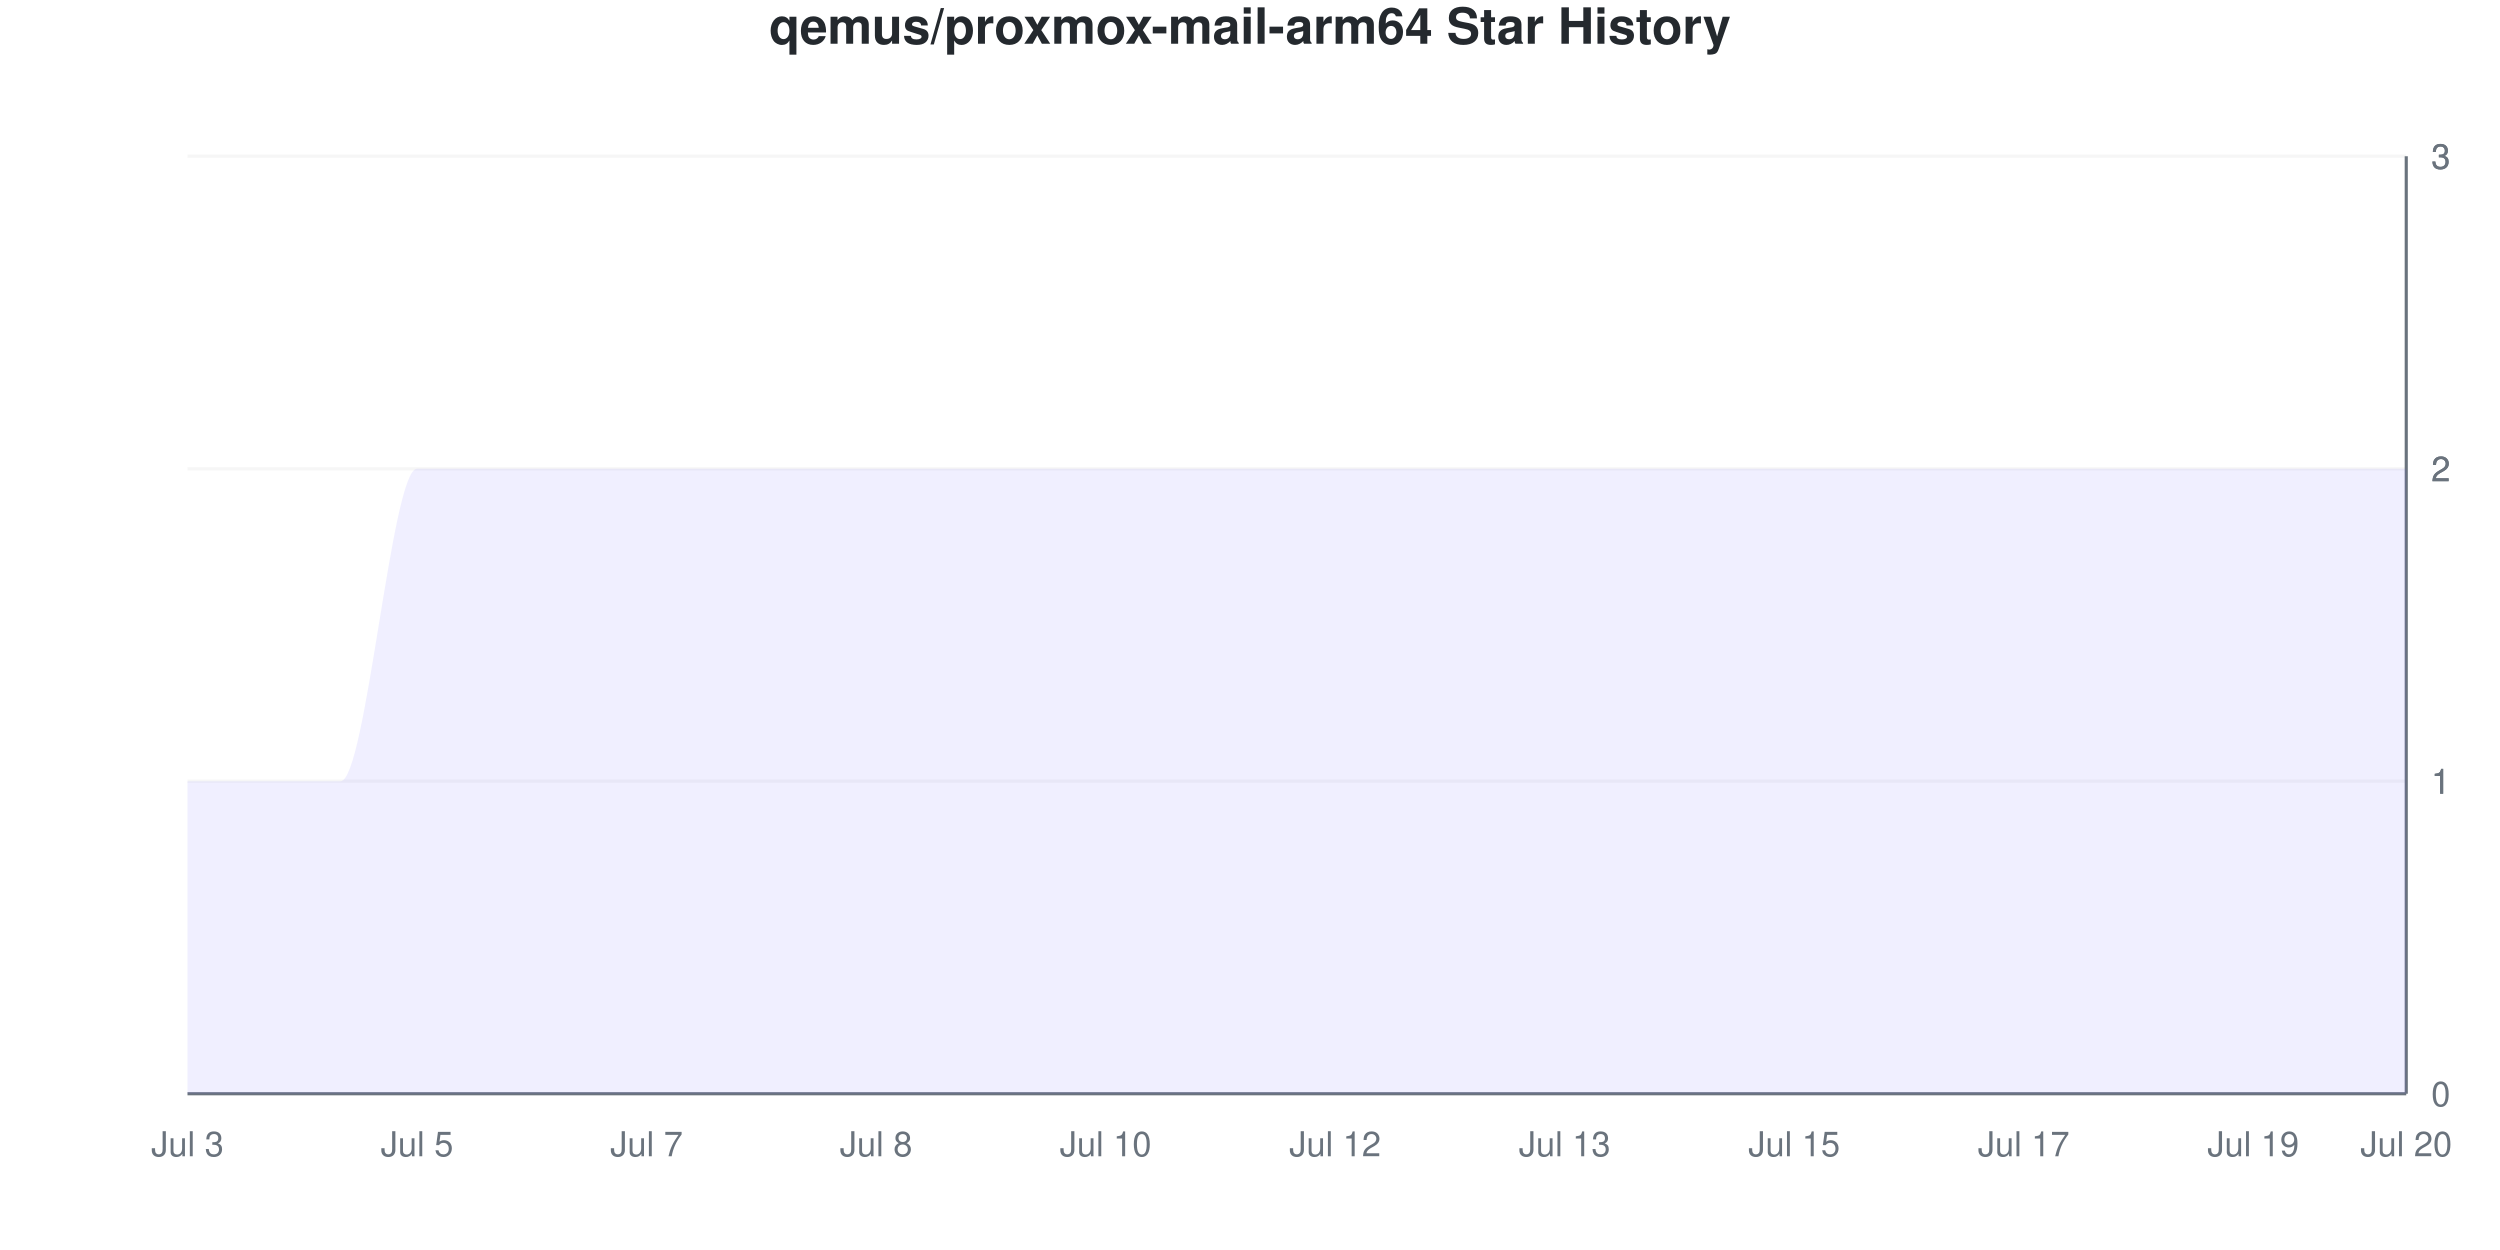
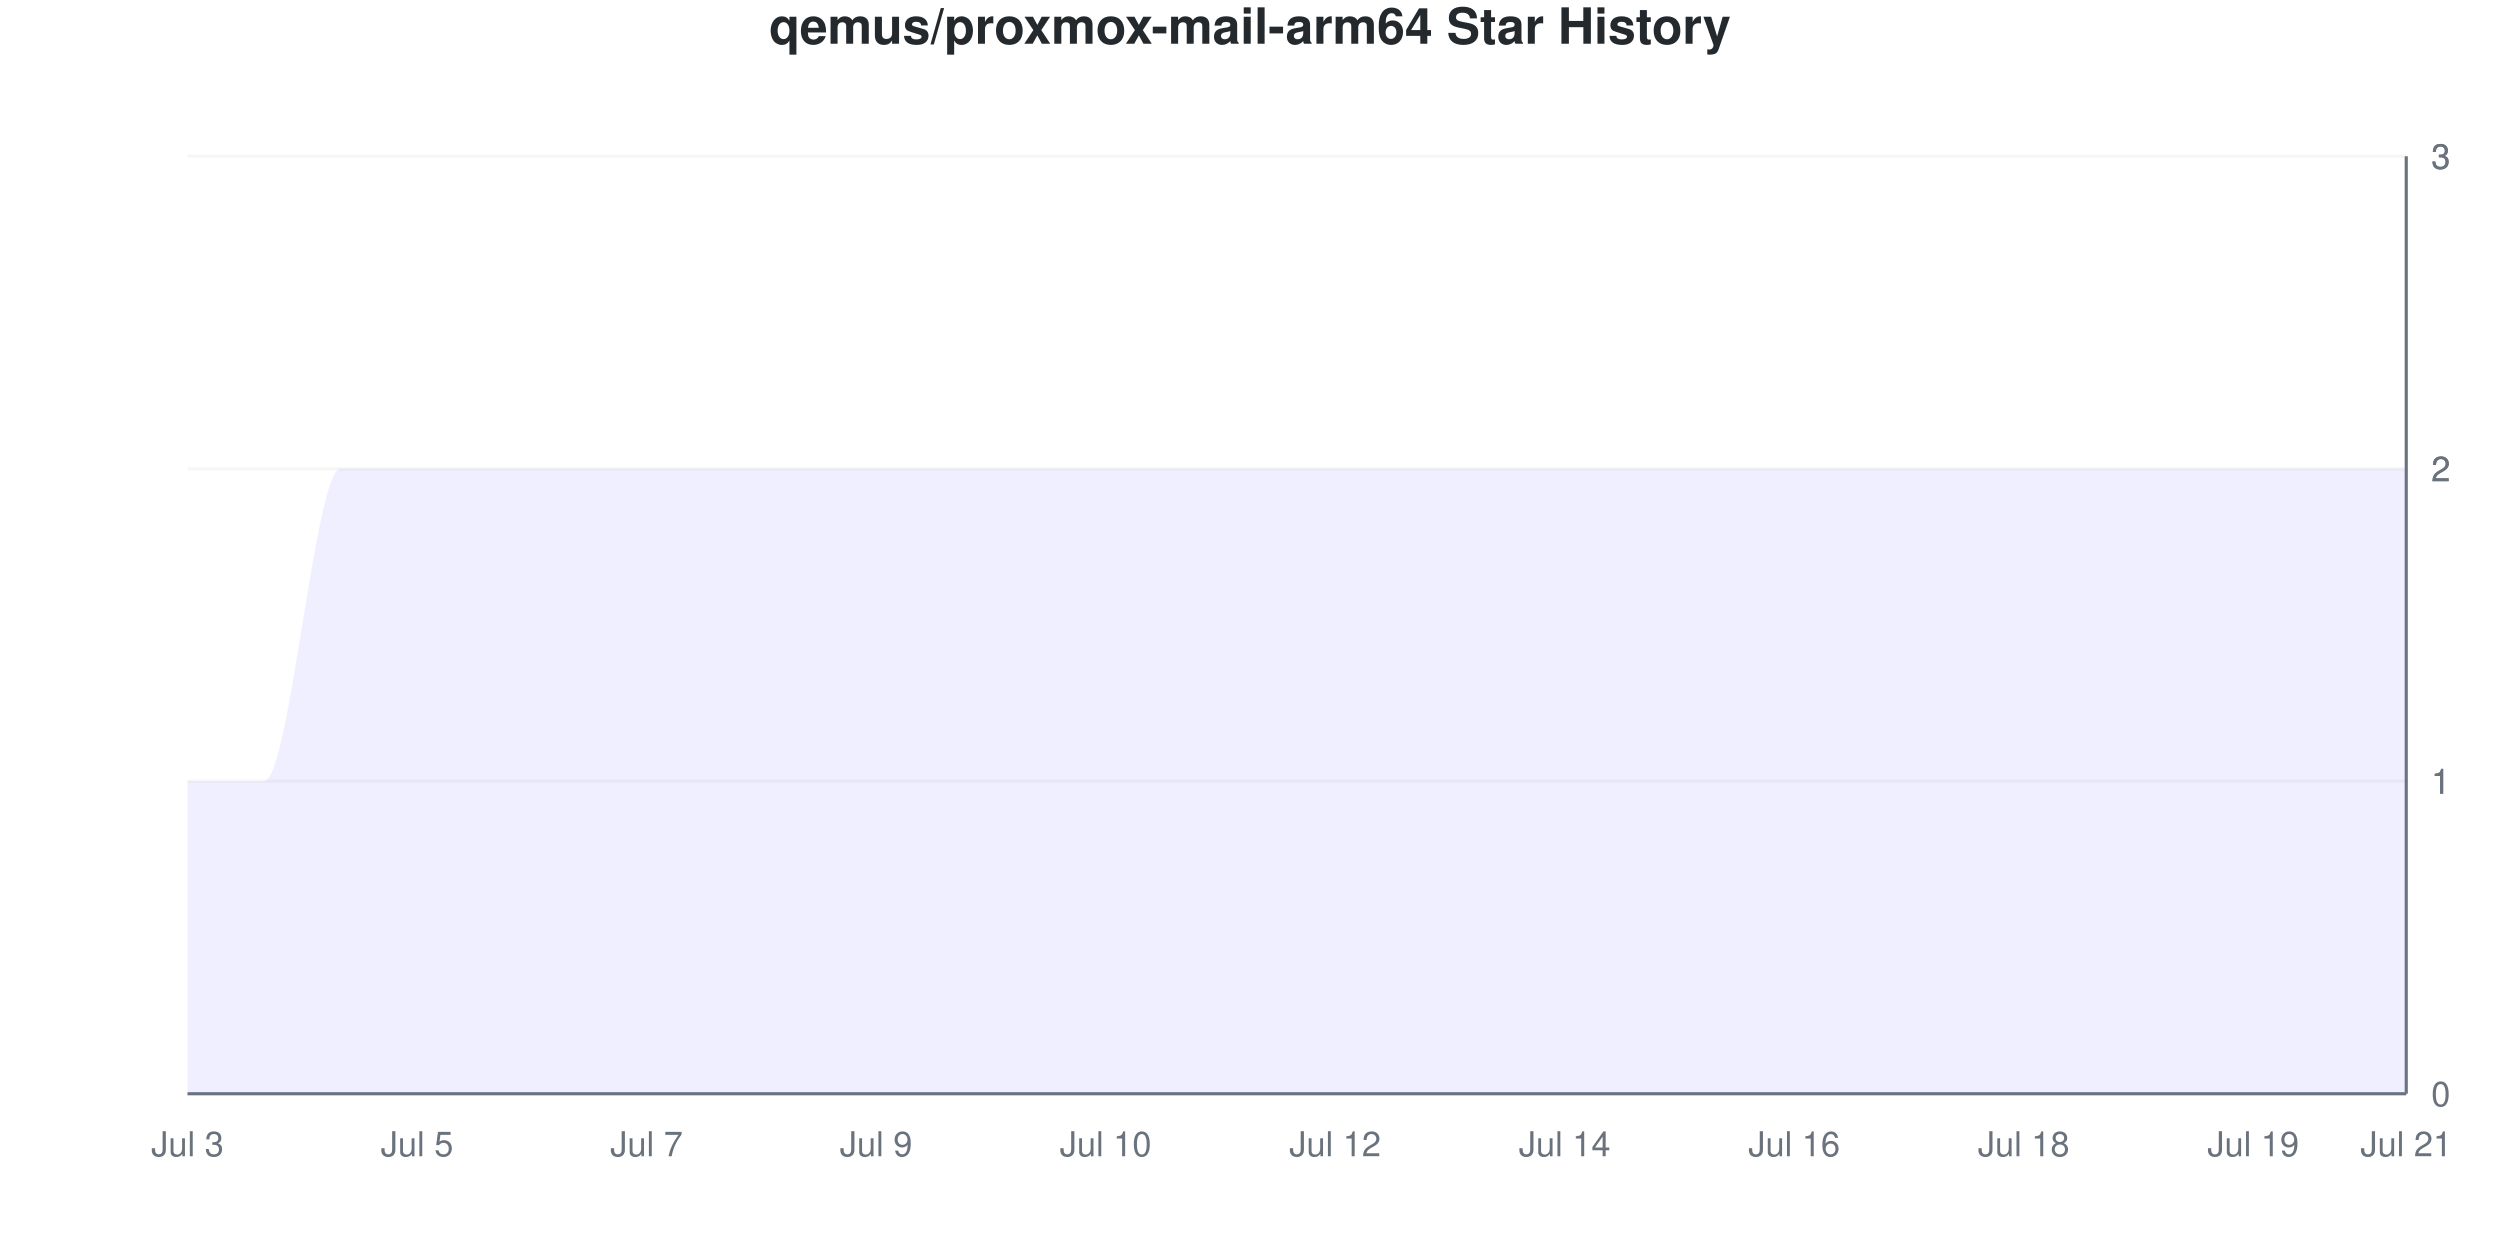
<svg xmlns="http://www.w3.org/2000/svg" viewBox="0 0 800 400" width="800" height="400">
  <style>
    @keyframes drawLine {
      to { stroke-dashoffset: 0; }
    }
    @keyframes fadeInPoint {
      from { opacity: 0; }
      to { opacity: 1; }
    }
    .data-line-0 {
      stroke-dasharray: 1333;
      stroke-dashoffset: 1333;
      animation: drawLine 2s ease-out forwards;
    }
    .data-point {
      opacity: 0;
      animation: fadeInPoint 0.5s ease-out forwards;
    }
    .chart-bg { fill: #fff; }
    .chart-text { fill: #24292e; }
    .chart-muted { fill: #6a737d; }
    .chart-grid { stroke: #eee; }
    .chart-axis { stroke: #6a737d; }
    @media (prefers-color-scheme: dark) {
      .chart-bg { fill: #0d1117; }
      .chart-text { fill: #e6edf3; }
      .chart-muted { fill: #8b949e; }
      .chart-grid { stroke: #21262d; }
      .chart-axis { stroke: #8b949e; }
    }
  </style>
  <rect width="800" height="400" class="chart-bg" />
  <text x="400" y="14" text-anchor="middle" class="chart-text" font-size="16" font-weight="bold" font-family="-apple-system, BlinkMacSystemFont, 'Segoe UI', Helvetica, Arial, sans-serif">qemus/proxmox-mail-arm64 Star History</text>
  <g class="grid">
    <line x1="60" y1="350" x2="770" y2="350" class="chart-grid" stroke-opacity="0.3" />
    <text x="778" y="354" text-anchor="start" class="chart-muted" font-size="11" font-family="-apple-system, BlinkMacSystemFont, 'Segoe UI', Helvetica, Arial, sans-serif">0</text>
    <line x1="60" y1="250" x2="770" y2="250" class="chart-grid" stroke-opacity="0.3" />
    <text x="778" y="254" text-anchor="start" class="chart-muted" font-size="11" font-family="-apple-system, BlinkMacSystemFont, 'Segoe UI', Helvetica, Arial, sans-serif">1</text>
    <line x1="60" y1="250" x2="770" y2="250" class="chart-grid" stroke-opacity="0.3" />
    <text x="778" y="254" text-anchor="start" class="chart-muted" font-size="11" font-family="-apple-system, BlinkMacSystemFont, 'Segoe UI', Helvetica, Arial, sans-serif">1</text>
    <line x1="60" y1="150" x2="770" y2="150" class="chart-grid" stroke-opacity="0.3" />
    <text x="778" y="154" text-anchor="start" class="chart-muted" font-size="11" font-family="-apple-system, BlinkMacSystemFont, 'Segoe UI', Helvetica, Arial, sans-serif">2</text>
    <line x1="60" y1="150" x2="770" y2="150" class="chart-grid" stroke-opacity="0.3" />
    <text x="778" y="154" text-anchor="start" class="chart-muted" font-size="11" font-family="-apple-system, BlinkMacSystemFont, 'Segoe UI', Helvetica, Arial, sans-serif">2</text>
    <line x1="60" y1="50" x2="770" y2="50" class="chart-grid" stroke-opacity="0.3" />
    <text x="778" y="54" text-anchor="start" class="chart-muted" font-size="11" font-family="-apple-system, BlinkMacSystemFont, 'Segoe UI', Helvetica, Arial, sans-serif">3</text>
    <line x1="60" y1="50" x2="770" y2="50" class="chart-grid" stroke-opacity="0.3" />
    <text x="778" y="54" text-anchor="start" class="chart-muted" font-size="11" font-family="-apple-system, BlinkMacSystemFont, 'Segoe UI', Helvetica, Arial, sans-serif">3</text>
  </g>
  <g class="milestones">
    
  </g>
  <g class="x-axis">
    <text x="60" y="370" text-anchor="middle" class="chart-muted" font-size="11" font-family="-apple-system, BlinkMacSystemFont, 'Segoe UI', Helvetica, Arial, sans-serif">Jul 3</text>
    <text x="133.448" y="370" text-anchor="middle" class="chart-muted" font-size="11" font-family="-apple-system, BlinkMacSystemFont, 'Segoe UI', Helvetica, Arial, sans-serif">Jul 5</text>
    <text x="206.897" y="370" text-anchor="middle" class="chart-muted" font-size="11" font-family="-apple-system, BlinkMacSystemFont, 'Segoe UI', Helvetica, Arial, sans-serif">Jul 7</text>
-     <text x="280.345" y="370" text-anchor="middle" class="chart-muted" font-size="11" font-family="-apple-system, BlinkMacSystemFont, 'Segoe UI', Helvetica, Arial, sans-serif">Jul 8</text>
+     <text x="280.345" y="370" text-anchor="middle" class="chart-muted" font-size="11" font-family="-apple-system, BlinkMacSystemFont, 'Segoe UI', Helvetica, Arial, sans-serif">Jul 9</text>
    <text x="353.793" y="370" text-anchor="middle" class="chart-muted" font-size="11" font-family="-apple-system, BlinkMacSystemFont, 'Segoe UI', Helvetica, Arial, sans-serif">Jul 10</text>
    <text x="427.241" y="370" text-anchor="middle" class="chart-muted" font-size="11" font-family="-apple-system, BlinkMacSystemFont, 'Segoe UI', Helvetica, Arial, sans-serif">Jul 12</text>
-     <text x="500.69" y="370" text-anchor="middle" class="chart-muted" font-size="11" font-family="-apple-system, BlinkMacSystemFont, 'Segoe UI', Helvetica, Arial, sans-serif">Jul 13</text>
-     <text x="574.138" y="370" text-anchor="middle" class="chart-muted" font-size="11" font-family="-apple-system, BlinkMacSystemFont, 'Segoe UI', Helvetica, Arial, sans-serif">Jul 15</text>
-     <text x="647.586" y="370" text-anchor="middle" class="chart-muted" font-size="11" font-family="-apple-system, BlinkMacSystemFont, 'Segoe UI', Helvetica, Arial, sans-serif">Jul 17</text>
+     <text x="500.69" y="370" text-anchor="middle" class="chart-muted" font-size="11" font-family="-apple-system, BlinkMacSystemFont, 'Segoe UI', Helvetica, Arial, sans-serif">Jul 14</text>
+     <text x="574.138" y="370" text-anchor="middle" class="chart-muted" font-size="11" font-family="-apple-system, BlinkMacSystemFont, 'Segoe UI', Helvetica, Arial, sans-serif">Jul 16</text>
+     <text x="647.586" y="370" text-anchor="middle" class="chart-muted" font-size="11" font-family="-apple-system, BlinkMacSystemFont, 'Segoe UI', Helvetica, Arial, sans-serif">Jul 18</text>
    <text x="721.034" y="370" text-anchor="middle" class="chart-muted" font-size="11" font-family="-apple-system, BlinkMacSystemFont, 'Segoe UI', Helvetica, Arial, sans-serif">Jul 19</text>
-     <text x="770" y="370" text-anchor="middle" class="chart-muted" font-size="11" font-family="-apple-system, BlinkMacSystemFont, 'Segoe UI', Helvetica, Arial, sans-serif">Jul 20</text>
+     <text x="770" y="370" text-anchor="middle" class="chart-muted" font-size="11" font-family="-apple-system, BlinkMacSystemFont, 'Segoe UI', Helvetica, Arial, sans-serif">Jul 21</text>
  </g>
  <line x1="770" y1="50" x2="770" y2="350" class="chart-axis" stroke-width="1" />
  <line x1="60" y1="350" x2="770" y2="350" class="chart-axis" stroke-width="1" />
-   <path d="M60,350 L60,250 C68.161,250 76.322,250 84.483,250 C92.644,250 100.805,250 108.966,250 C117.126,250 125.287,150 133.448,150 C141.609,150 149.77,150 157.931,150 C166.092,150 174.253,150 182.414,150 C190.575,150 198.736,150 206.897,150 C215.057,150 223.218,150 231.379,150 C239.54,150 247.701,150 255.862,150 C264.023,150 272.184,150 280.345,150 C288.506,150 296.667,150 304.828,150 C312.989,150 321.149,150 329.31,150 C337.471,150 345.632,150 353.793,150 C361.954,150 370.115,150 378.276,150 C386.437,150 394.598,150 402.759,150 C410.92,150 419.08,150 427.241,150 C435.402,150 443.563,150 451.724,150 C459.885,150 468.046,150 476.207,150 C484.368,150 492.529,150 500.69,150 C508.851,150 517.011,150 525.172,150 C533.333,150 541.494,150 549.655,150 C557.816,150 565.977,150 574.138,150 C582.299,150 590.46,150 598.621,150 C606.782,150 614.943,150 623.103,150 C631.264,150 639.425,150 647.586,150 C655.747,150 663.908,150 672.069,150 C680.23,150 688.391,150 696.552,150 C704.713,150 712.874,150 721.034,150 C729.195,150 737.356,150 745.517,150 C753.678,150 761.839,150 770,150 L770,350 L60,350 Z" fill="#6b63ff" fill-opacity="0.1" />
-   <path d="M60,350 L60,250 C68.161,250 76.322,250 84.483,250 C92.644,250 100.805,250 108.966,250 C117.126,250 125.287,150 133.448,150 C141.609,150 149.77,150 157.931,150 C166.092,150 174.253,150 182.414,150 C190.575,150 198.736,150 206.897,150 C215.057,150 223.218,150 231.379,150 C239.54,150 247.701,150 255.862,150 C264.023,150 272.184,150 280.345,150 C288.506,150 296.667,150 304.828,150 C312.989,150 321.149,150 329.31,150 C337.471,150 345.632,150 353.793,150 C361.954,150 370.115,150 378.276,150 C386.437,150 394.598,150 402.759,150 C410.92,150 419.08,150 427.241,150 C435.402,150 443.563,150 451.724,150 C459.885,150 468.046,150 476.207,150 C484.368,150 492.529,150 500.69,150 C508.851,150 517.011,150 525.172,150 C533.333,150 541.494,150 549.655,150 C557.816,150 565.977,150 574.138,150 C582.299,150 590.46,150 598.621,150 C606.782,150 614.943,150 623.103,150 C631.264,150 639.425,150 647.586,150 C655.747,150 663.908,150 672.069,150 C680.23,150 688.391,150 696.552,150 C704.713,150 712.874,150 721.034,150 C729.195,150 737.356,150 745.517,150 C753.678,150 761.839,150 770,150" fill="none" stroke="#6b63ff" stroke-width="2.5" class="data-line-0" />
+   <path d="M60,350 L60,250 C68.161,250 76.322,250 84.483,250 C92.644,250 100.805,150 108.966,150 C117.126,150 125.287,150 133.448,150 C141.609,150 149.77,150 157.931,150 C166.092,150 174.253,150 182.414,150 C190.575,150 198.736,150 206.897,150 C215.057,150 223.218,150 231.379,150 C239.54,150 247.701,150 255.862,150 C264.023,150 272.184,150 280.345,150 C288.506,150 296.667,150 304.828,150 C312.989,150 321.149,150 329.31,150 C337.471,150 345.632,150 353.793,150 C361.954,150 370.115,150 378.276,150 C386.437,150 394.598,150 402.759,150 C410.92,150 419.08,150 427.241,150 C435.402,150 443.563,150 451.724,150 C459.885,150 468.046,150 476.207,150 C484.368,150 492.529,150 500.69,150 C508.851,150 517.011,150 525.172,150 C533.333,150 541.494,150 549.655,150 C557.816,150 565.977,150 574.138,150 C582.299,150 590.46,150 598.621,150 C606.782,150 614.943,150 623.103,150 C631.264,150 639.425,150 647.586,150 C655.747,150 663.908,150 672.069,150 C680.23,150 688.391,150 696.552,150 C704.713,150 712.874,150 721.034,150 C729.195,150 737.356,150 745.517,150 C753.678,150 761.839,150 770,150 L770,350 L60,350 Z" fill="#6b63ff" fill-opacity="0.1" />
+   <path d="M60,350 L60,250 C68.161,250 76.322,250 84.483,250 C92.644,250 100.805,150 108.966,150 C117.126,150 125.287,150 133.448,150 C141.609,150 149.77,150 157.931,150 C166.092,150 174.253,150 182.414,150 C190.575,150 198.736,150 206.897,150 C215.057,150 223.218,150 231.379,150 C239.54,150 247.701,150 255.862,150 C264.023,150 272.184,150 280.345,150 C288.506,150 296.667,150 304.828,150 C312.989,150 321.149,150 329.31,150 C337.471,150 345.632,150 353.793,150 C361.954,150 370.115,150 378.276,150 C386.437,150 394.598,150 402.759,150 C410.92,150 419.08,150 427.241,150 C435.402,150 443.563,150 451.724,150 C459.885,150 468.046,150 476.207,150 C484.368,150 492.529,150 500.69,150 C508.851,150 517.011,150 525.172,150 C533.333,150 541.494,150 549.655,150 C557.816,150 565.977,150 574.138,150 C582.299,150 590.46,150 598.621,150 C606.782,150 614.943,150 623.103,150 C631.264,150 639.425,150 647.586,150 C655.747,150 663.908,150 672.069,150 C680.23,150 688.391,150 696.552,150 C704.713,150 712.874,150 721.034,150 C729.195,150 737.356,150 745.517,150 C753.678,150 761.839,150 770,150" fill="none" stroke="#6b63ff" stroke-width="2.5" class="data-line-0" />
  <g class="points">
    <circle cx="60" cy="250" r="4" fill="#6b63ff" class="data-point" style="animation-delay: 1.50s" />
    <circle cx="84.483" cy="250" r="4" fill="#6b63ff" class="data-point" style="animation-delay: 1.55s" />
-     <circle cx="108.966" cy="250" r="4" fill="#6b63ff" class="data-point" style="animation-delay: 1.60s" />
+     <circle cx="108.966" cy="150" r="4" fill="#6b63ff" class="data-point" style="animation-delay: 1.60s" />
    <circle cx="133.448" cy="150" r="4" fill="#6b63ff" class="data-point" style="animation-delay: 1.65s" />
    <circle cx="157.931" cy="150" r="4" fill="#6b63ff" class="data-point" style="animation-delay: 1.70s" />
    <circle cx="182.414" cy="150" r="4" fill="#6b63ff" class="data-point" style="animation-delay: 1.75s" />
    <circle cx="206.897" cy="150" r="4" fill="#6b63ff" class="data-point" style="animation-delay: 1.80s" />
    <circle cx="231.379" cy="150" r="4" fill="#6b63ff" class="data-point" style="animation-delay: 1.85s" />
    <circle cx="255.862" cy="150" r="4" fill="#6b63ff" class="data-point" style="animation-delay: 1.90s" />
    <circle cx="280.345" cy="150" r="4" fill="#6b63ff" class="data-point" style="animation-delay: 1.95s" />
    <circle cx="304.828" cy="150" r="4" fill="#6b63ff" class="data-point" style="animation-delay: 2.00s" />
    <circle cx="329.31" cy="150" r="4" fill="#6b63ff" class="data-point" style="animation-delay: 2.05s" />
    <circle cx="353.793" cy="150" r="4" fill="#6b63ff" class="data-point" style="animation-delay: 2.10s" />
    <circle cx="378.276" cy="150" r="4" fill="#6b63ff" class="data-point" style="animation-delay: 2.15s" />
    <circle cx="402.759" cy="150" r="4" fill="#6b63ff" class="data-point" style="animation-delay: 2.20s" />
    <circle cx="427.241" cy="150" r="4" fill="#6b63ff" class="data-point" style="animation-delay: 2.25s" />
    <circle cx="451.724" cy="150" r="4" fill="#6b63ff" class="data-point" style="animation-delay: 2.30s" />
    <circle cx="476.207" cy="150" r="4" fill="#6b63ff" class="data-point" style="animation-delay: 2.35s" />
    <circle cx="500.69" cy="150" r="4" fill="#6b63ff" class="data-point" style="animation-delay: 2.40s" />
    <circle cx="525.172" cy="150" r="4" fill="#6b63ff" class="data-point" style="animation-delay: 2.45s" />
    <circle cx="549.655" cy="150" r="4" fill="#6b63ff" class="data-point" style="animation-delay: 2.50s" />
    <circle cx="574.138" cy="150" r="4" fill="#6b63ff" class="data-point" style="animation-delay: 2.55s" />
    <circle cx="598.621" cy="150" r="4" fill="#6b63ff" class="data-point" style="animation-delay: 2.60s" />
    <circle cx="623.103" cy="150" r="4" fill="#6b63ff" class="data-point" style="animation-delay: 2.65s" />
    <circle cx="647.586" cy="150" r="4" fill="#6b63ff" class="data-point" style="animation-delay: 2.70s" />
    <circle cx="672.069" cy="150" r="4" fill="#6b63ff" class="data-point" style="animation-delay: 2.75s" />
    <circle cx="696.552" cy="150" r="4" fill="#6b63ff" class="data-point" style="animation-delay: 2.80s" />
    <circle cx="721.034" cy="150" r="4" fill="#6b63ff" class="data-point" style="animation-delay: 2.85s" />
    <circle cx="745.517" cy="150" r="4" fill="#6b63ff" class="data-point" style="animation-delay: 2.90s" />
    <circle cx="770" cy="150" r="4" fill="#6b63ff" class="data-point" style="animation-delay: 2.95s" />
  </g>
</svg>
